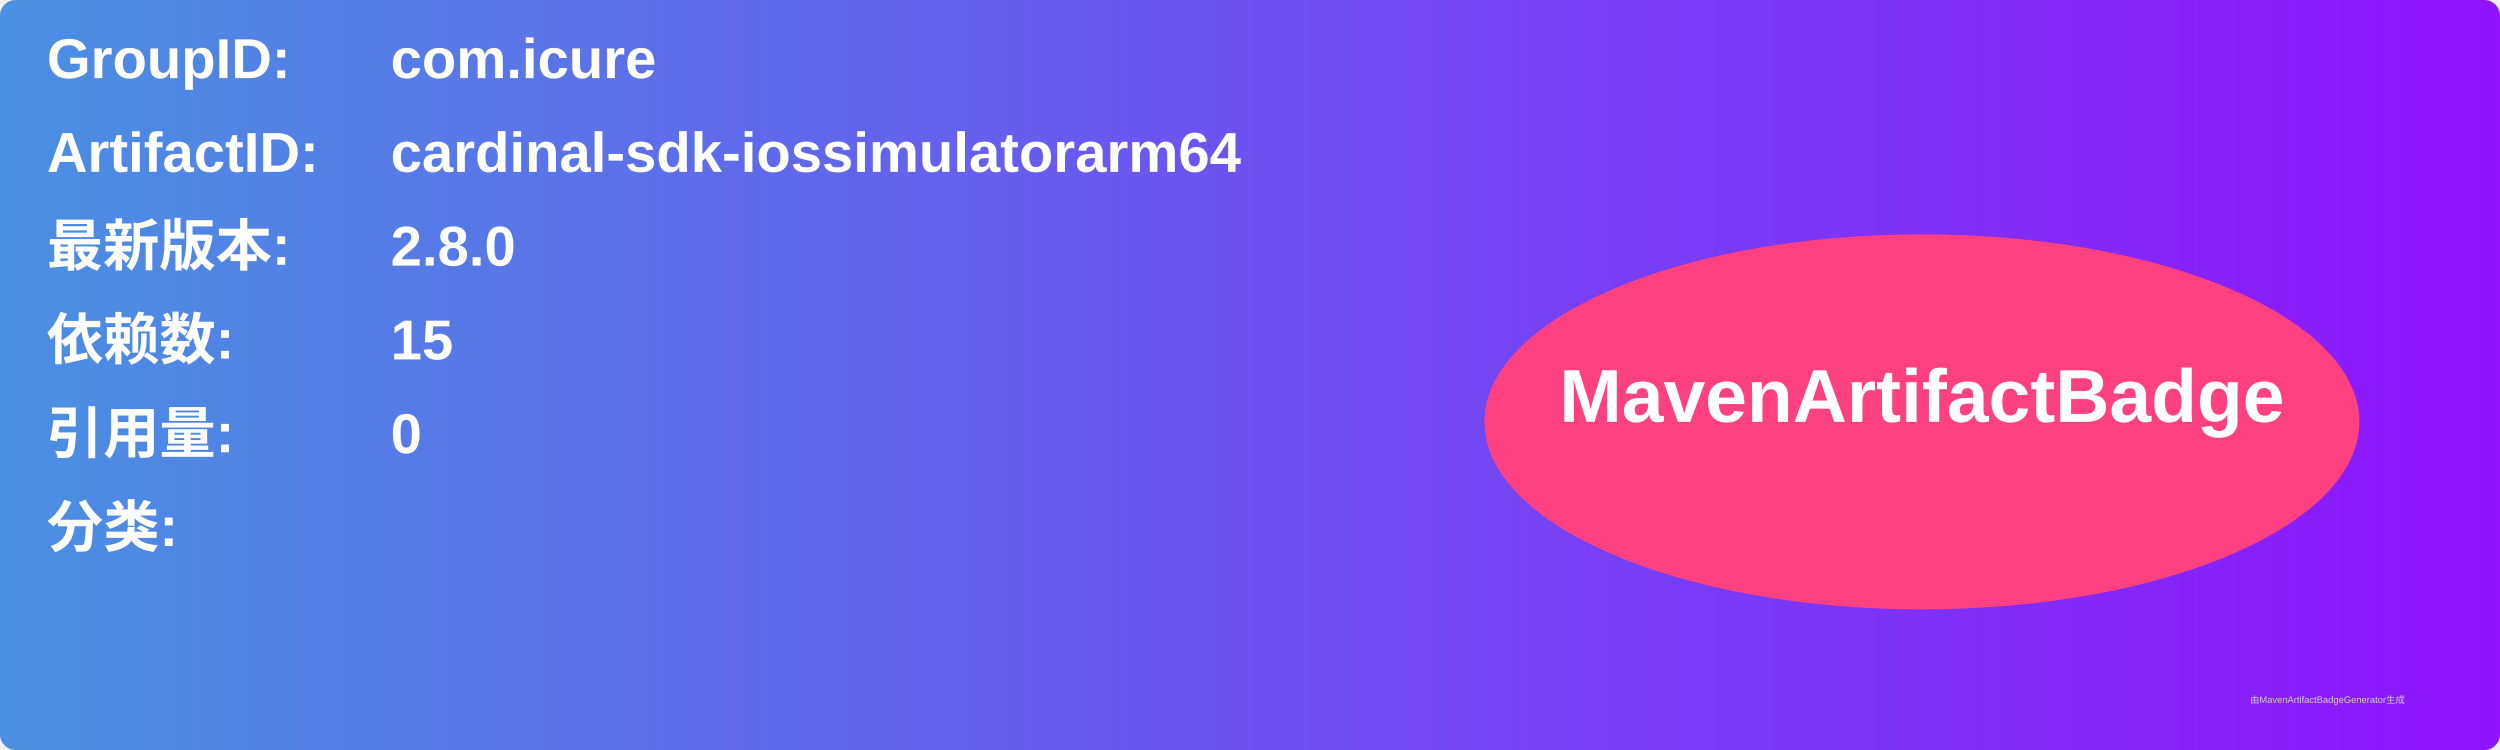
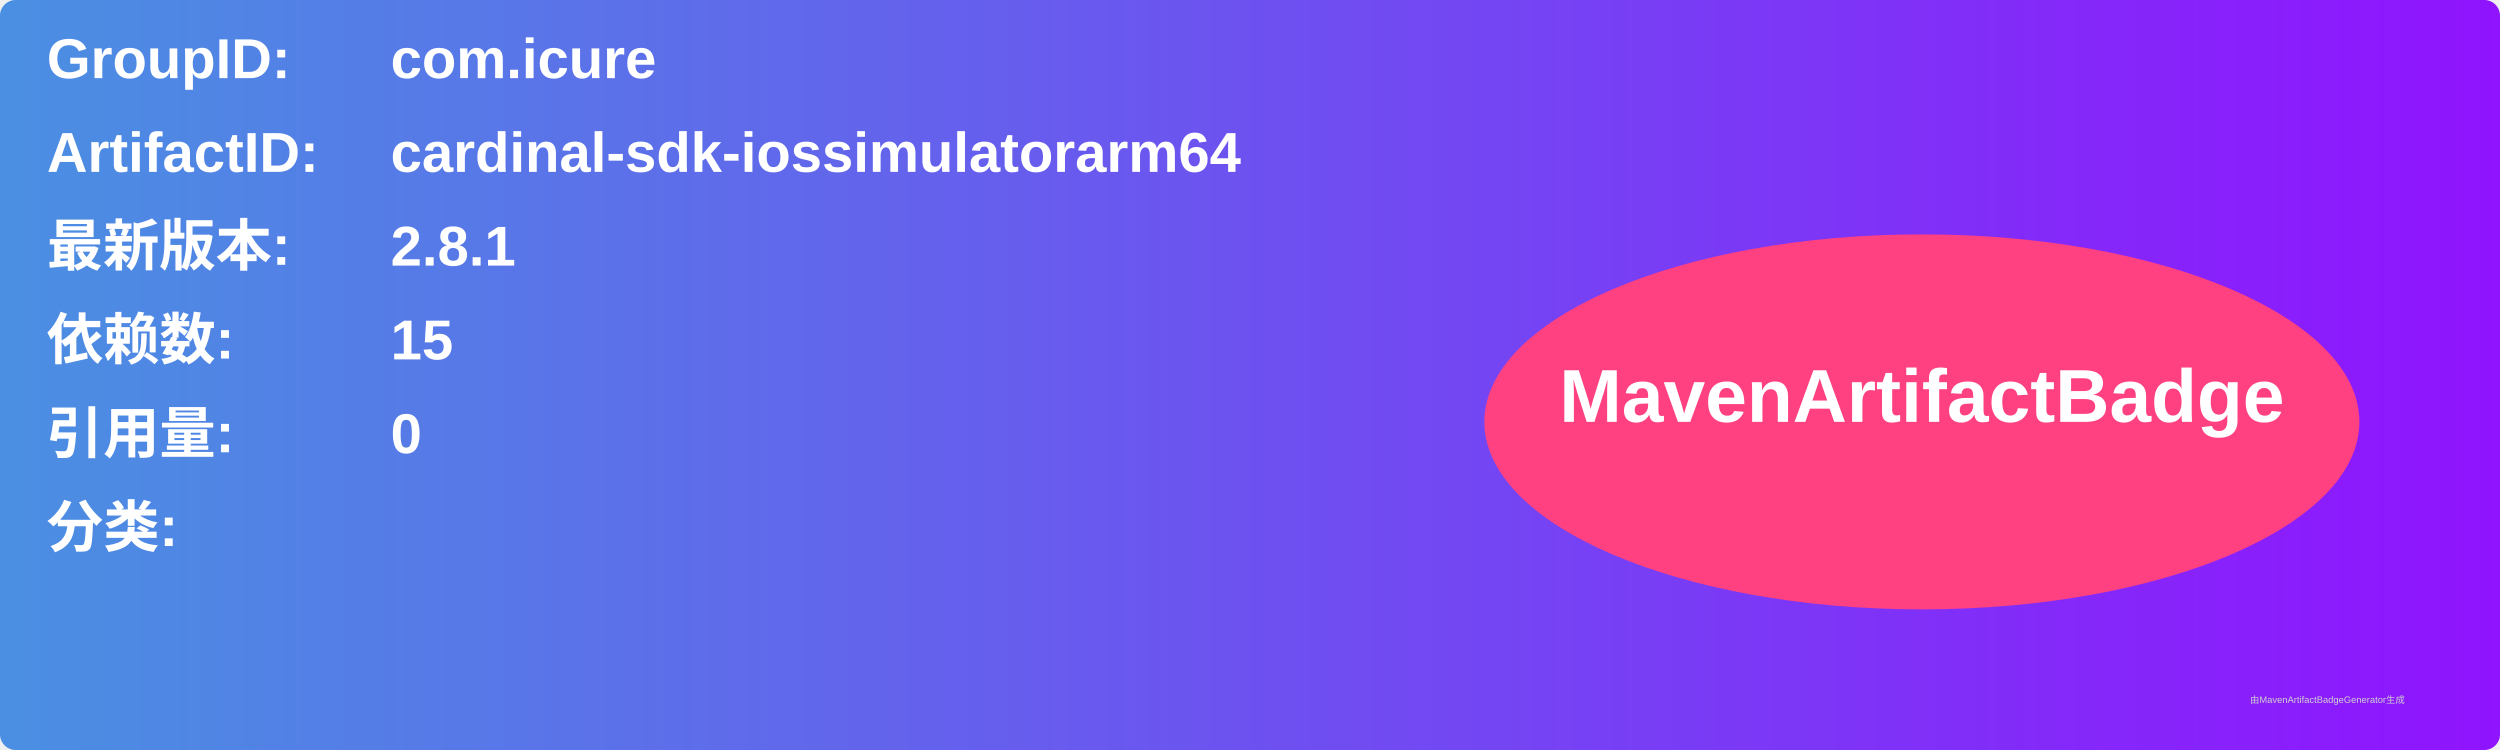
<svg xmlns="http://www.w3.org/2000/svg" width="800" height="240" viewBox="0 0 800 240">
  <linearGradient id="grad" x1="0%" y1="0%" x2="100%" y2="0%">
    <stop offset="0%" stop-color="#4a90e2" />
    <stop offset="100%" stop-color="#9013fe" />
  </linearGradient>
  <rect width="100%" height="100%" rx="5" ry="5" fill="url(#grad)" />
  <g transform="translate(15, 15)">
    <text x="0" y="10" font-family="Arial" font-size="18" fill="white" font-weight="bold" width="260">GroupID:</text>
    <text x="110" y="10" font-family="Arial" font-size="18" fill="white" font-weight="bold" width="460">com.icure</text>
    <text x="0" y="40" font-family="Arial" font-size="18" fill="white" font-weight="bold" width="260">ArtifactID:</text>
    <text x="110" y="40" font-family="Arial" font-size="18" fill="white" font-weight="bold" width="460">cardinal-sdk-iossimulatorarm64</text>
    <text x="0" y="70" font-family="Arial" font-size="18" fill="white" font-weight="bold">最新版本:</text>
    <text x="110" y="70" font-family="Arial" font-size="18" fill="white" font-weight="bold">
-       <tspan font-weight="bold">2.8.0</tspan>
+       <tspan font-weight="bold">2.8.1</tspan>
    </text>
    <text x="0" y="100" font-family="Arial" font-size="18" fill="white" font-weight="bold">依赖数: </text>
    <text x="110" y="100" font-family="Arial" font-size="18" fill="white">
      <tspan font-weight="bold">15</tspan>
    </text>
    <text x="0" y="130" font-family="Arial" font-size="18" fill="white" font-weight="bold">引用量: </text>
    <text x="110" y="130" font-family="Arial" font-size="18" fill="white">
      <tspan font-weight="bold">0</tspan>
    </text>
    <text x="0" y="160" font-family="Arial" font-size="18" fill="white" font-weight="bold">分类:</text>
    <text x="10" y="190" font-family="Arial" font-size="10" fill="white">
      <tspan font-weight="bold" />
    </text>
    <ellipse cx="600" cy="120" rx="140" ry="60" fill="#ff4081" />
    <text x="600" y="120" text-anchor="middle" font-family="Arial" font-size="24" fill="white" font-weight="bold">MavenArtifactBadge</text>
  </g>
  <text x="720" y="225" font-family="Arial" font-size="3" fill="#d0d0d0">由MavenArtifactBadgeGenerator生成</text>
</svg>
